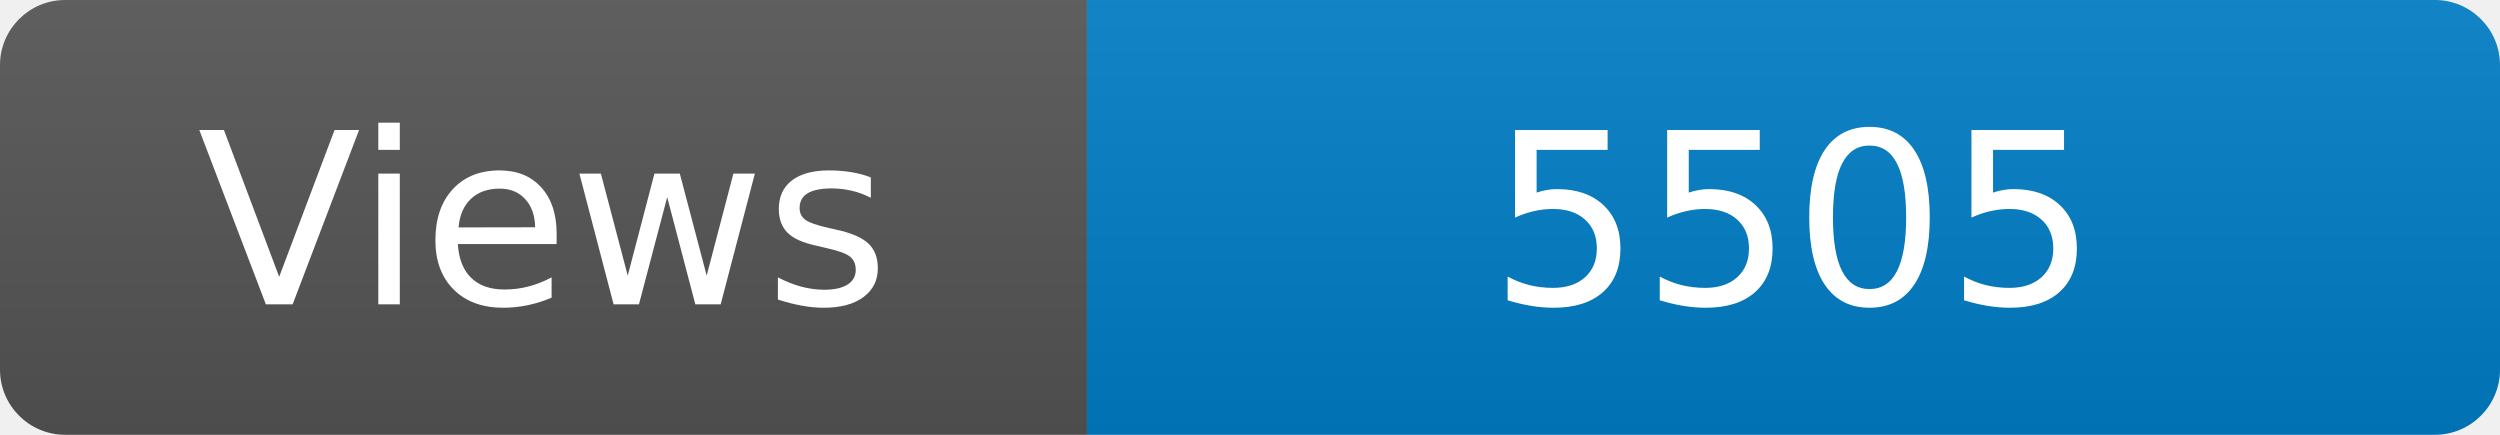
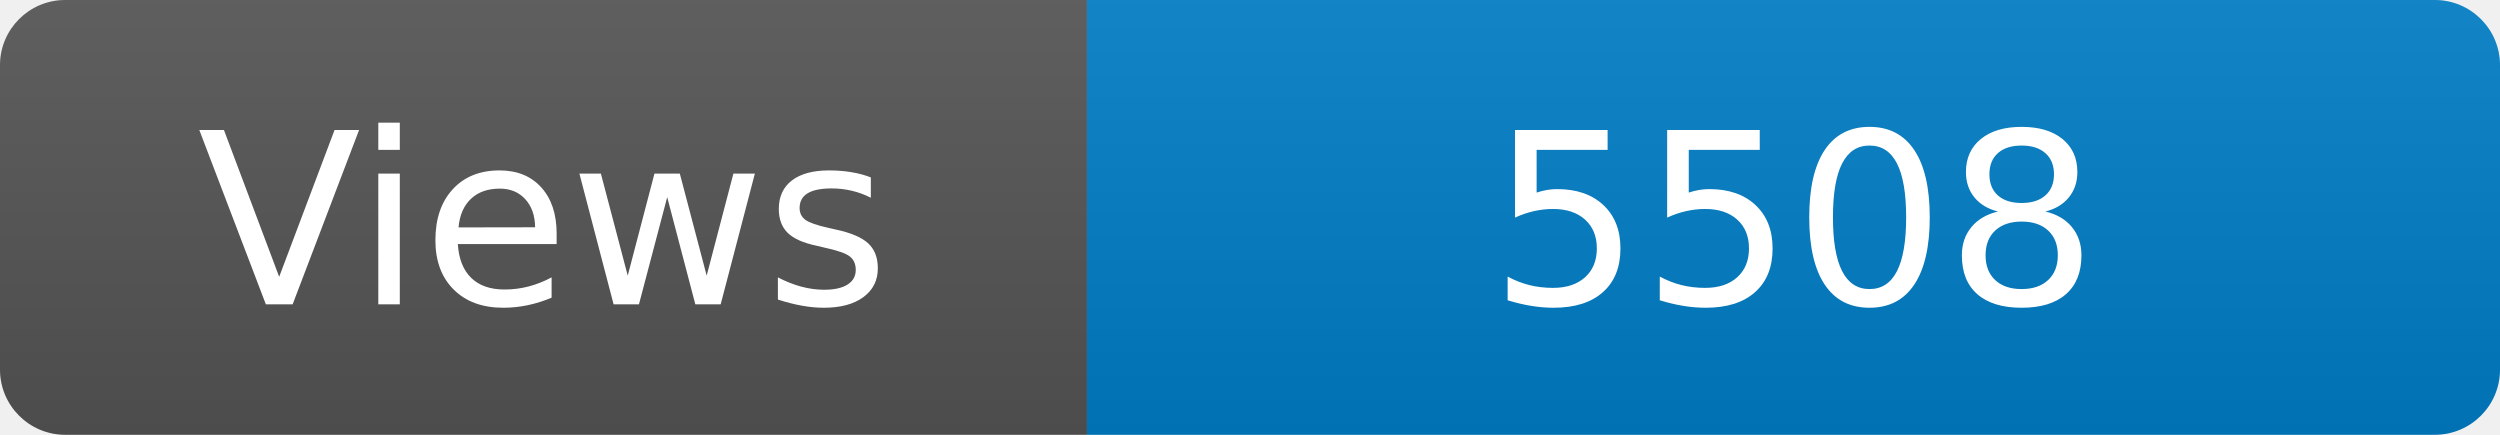
<svg xmlns="http://www.w3.org/2000/svg" width="115" height="20" role="img" aria-label="Maintained?: yes">
  <linearGradient id="s" x2="0" y2="100%">
    <stop offset="0" stop-color="#bbb" stop-opacity=".1" />
    <stop offset="1" stop-opacity=".1" />
  </linearGradient>
  <clipPath id="r">
    <rect width="115" height="20" rx="3" fill="#fff" />
  </clipPath>
  <g clip-path="url(#r)">
    <rect width="50" height="20" fill="#555" />
    <rect x="50" width="160" height="20" fill="#007ec6" />
    <rect width="115" height="20" fill="url(#s)" />
  </g>
  <g fill="#fff" text-anchor="middle" font-family="Verdana,Geneva,DejaVu Sans,sans-serif" font-size="110">
    <text x="250" y="140" transform="scale(.1)" fill="#fff">Views</text>
-     <text x="825" y="140" transform="scale(.1)" fill="#fff">5505</text>
+     <text x="825" y="140" transform="scale(.1)" fill="#fff">5508</text>
  </g>
</svg>
